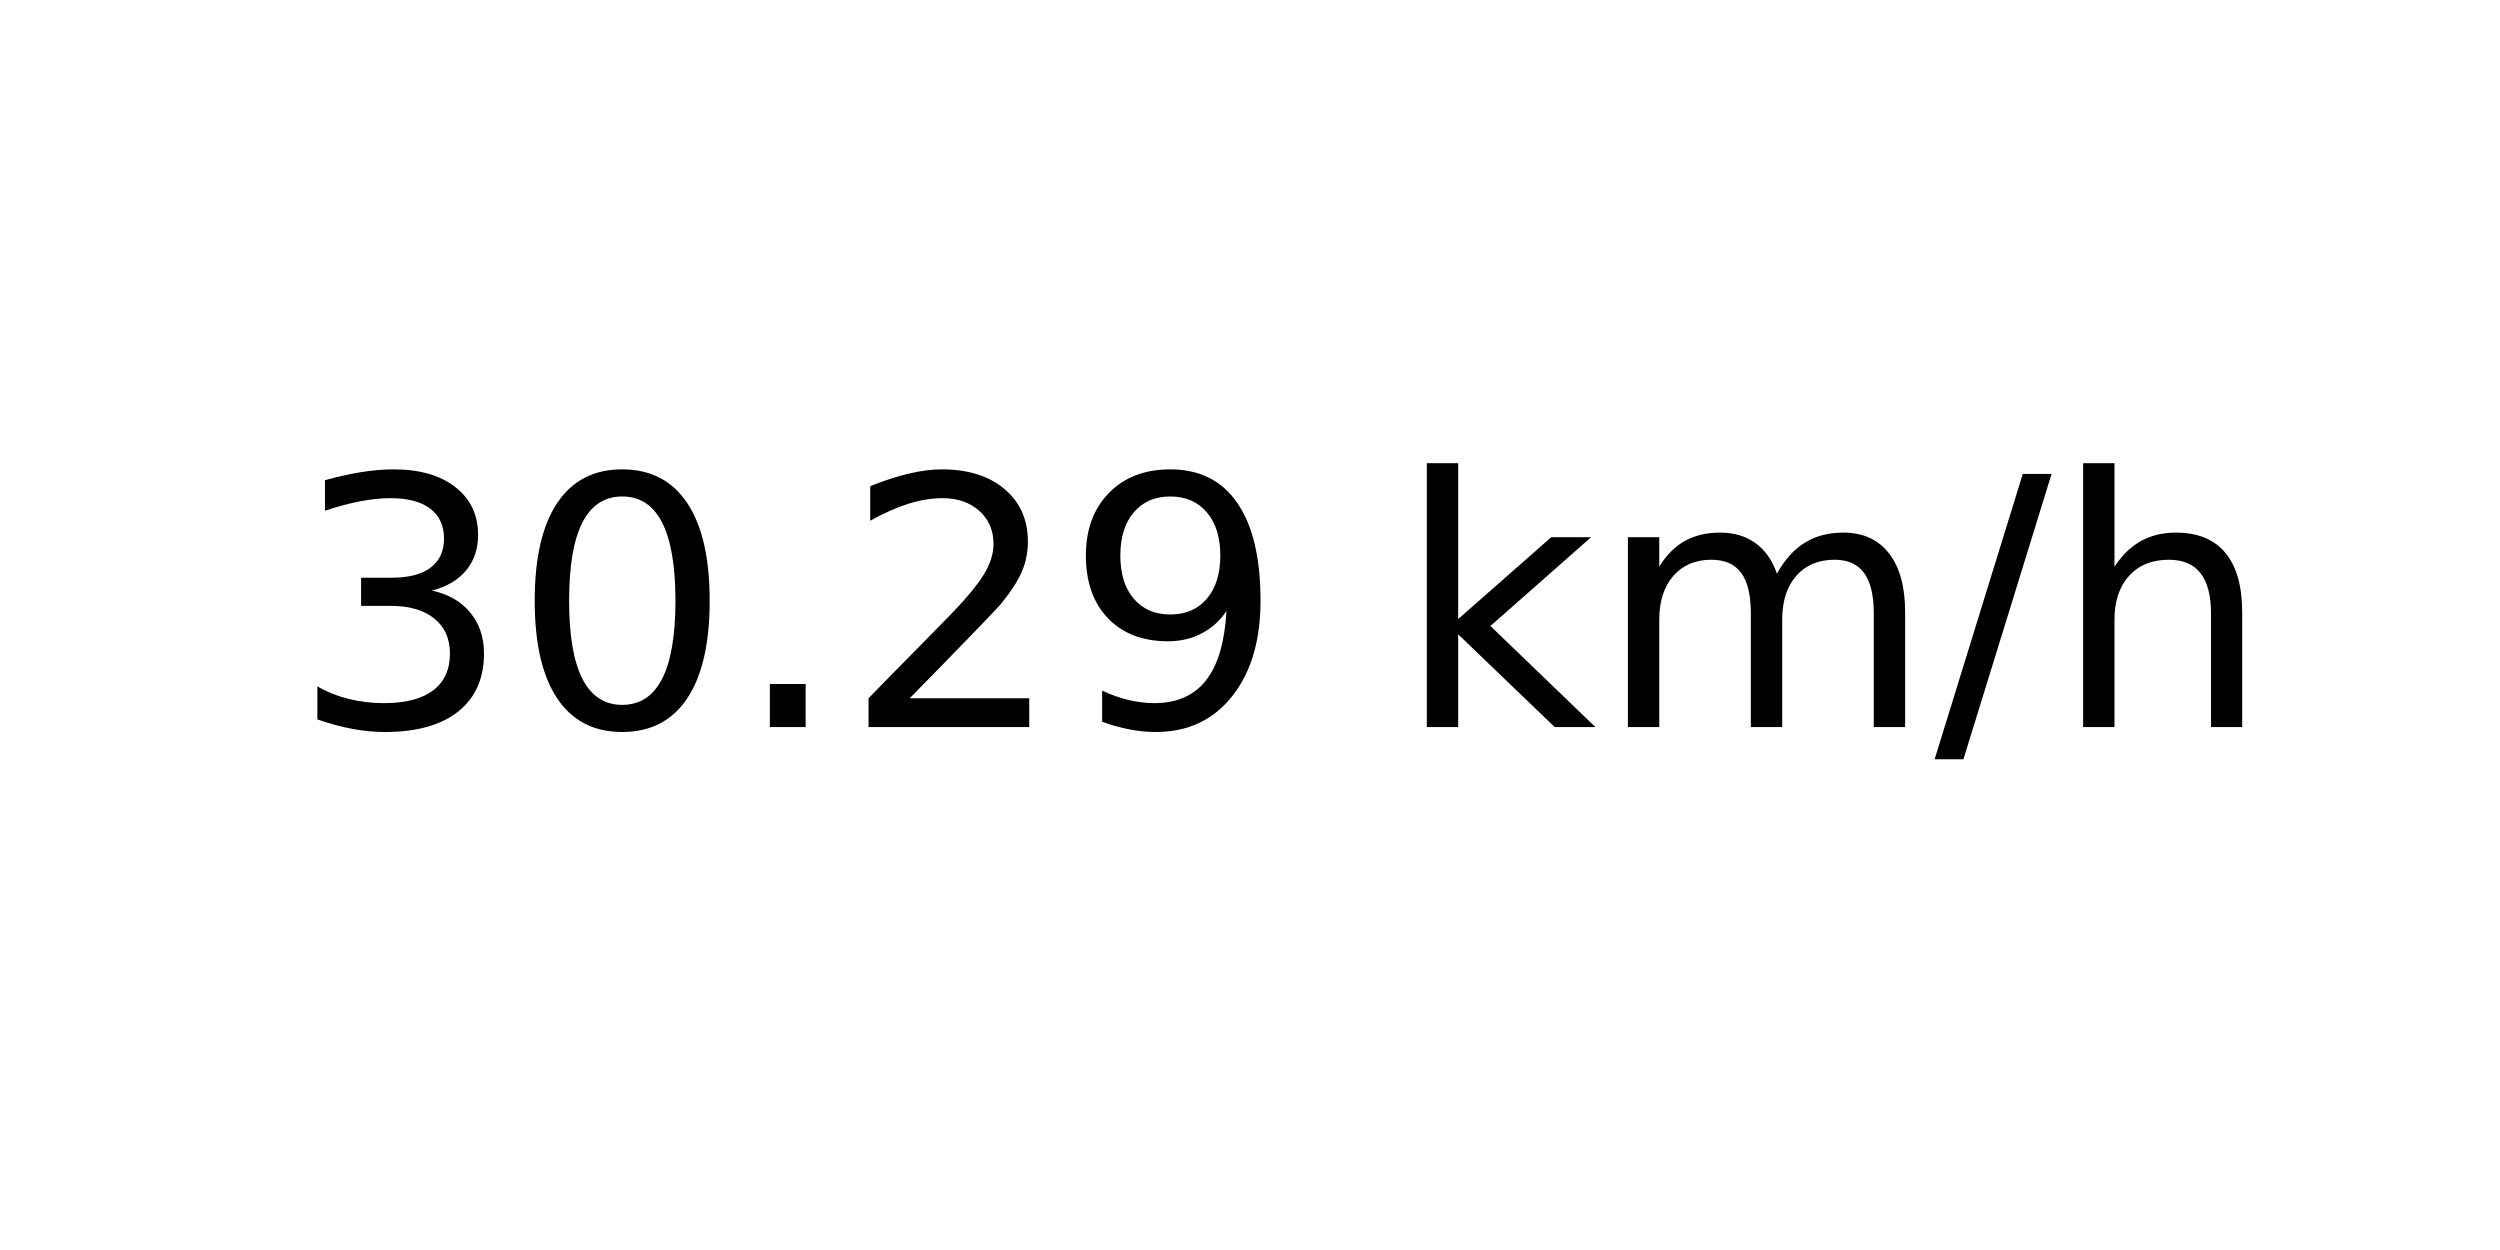
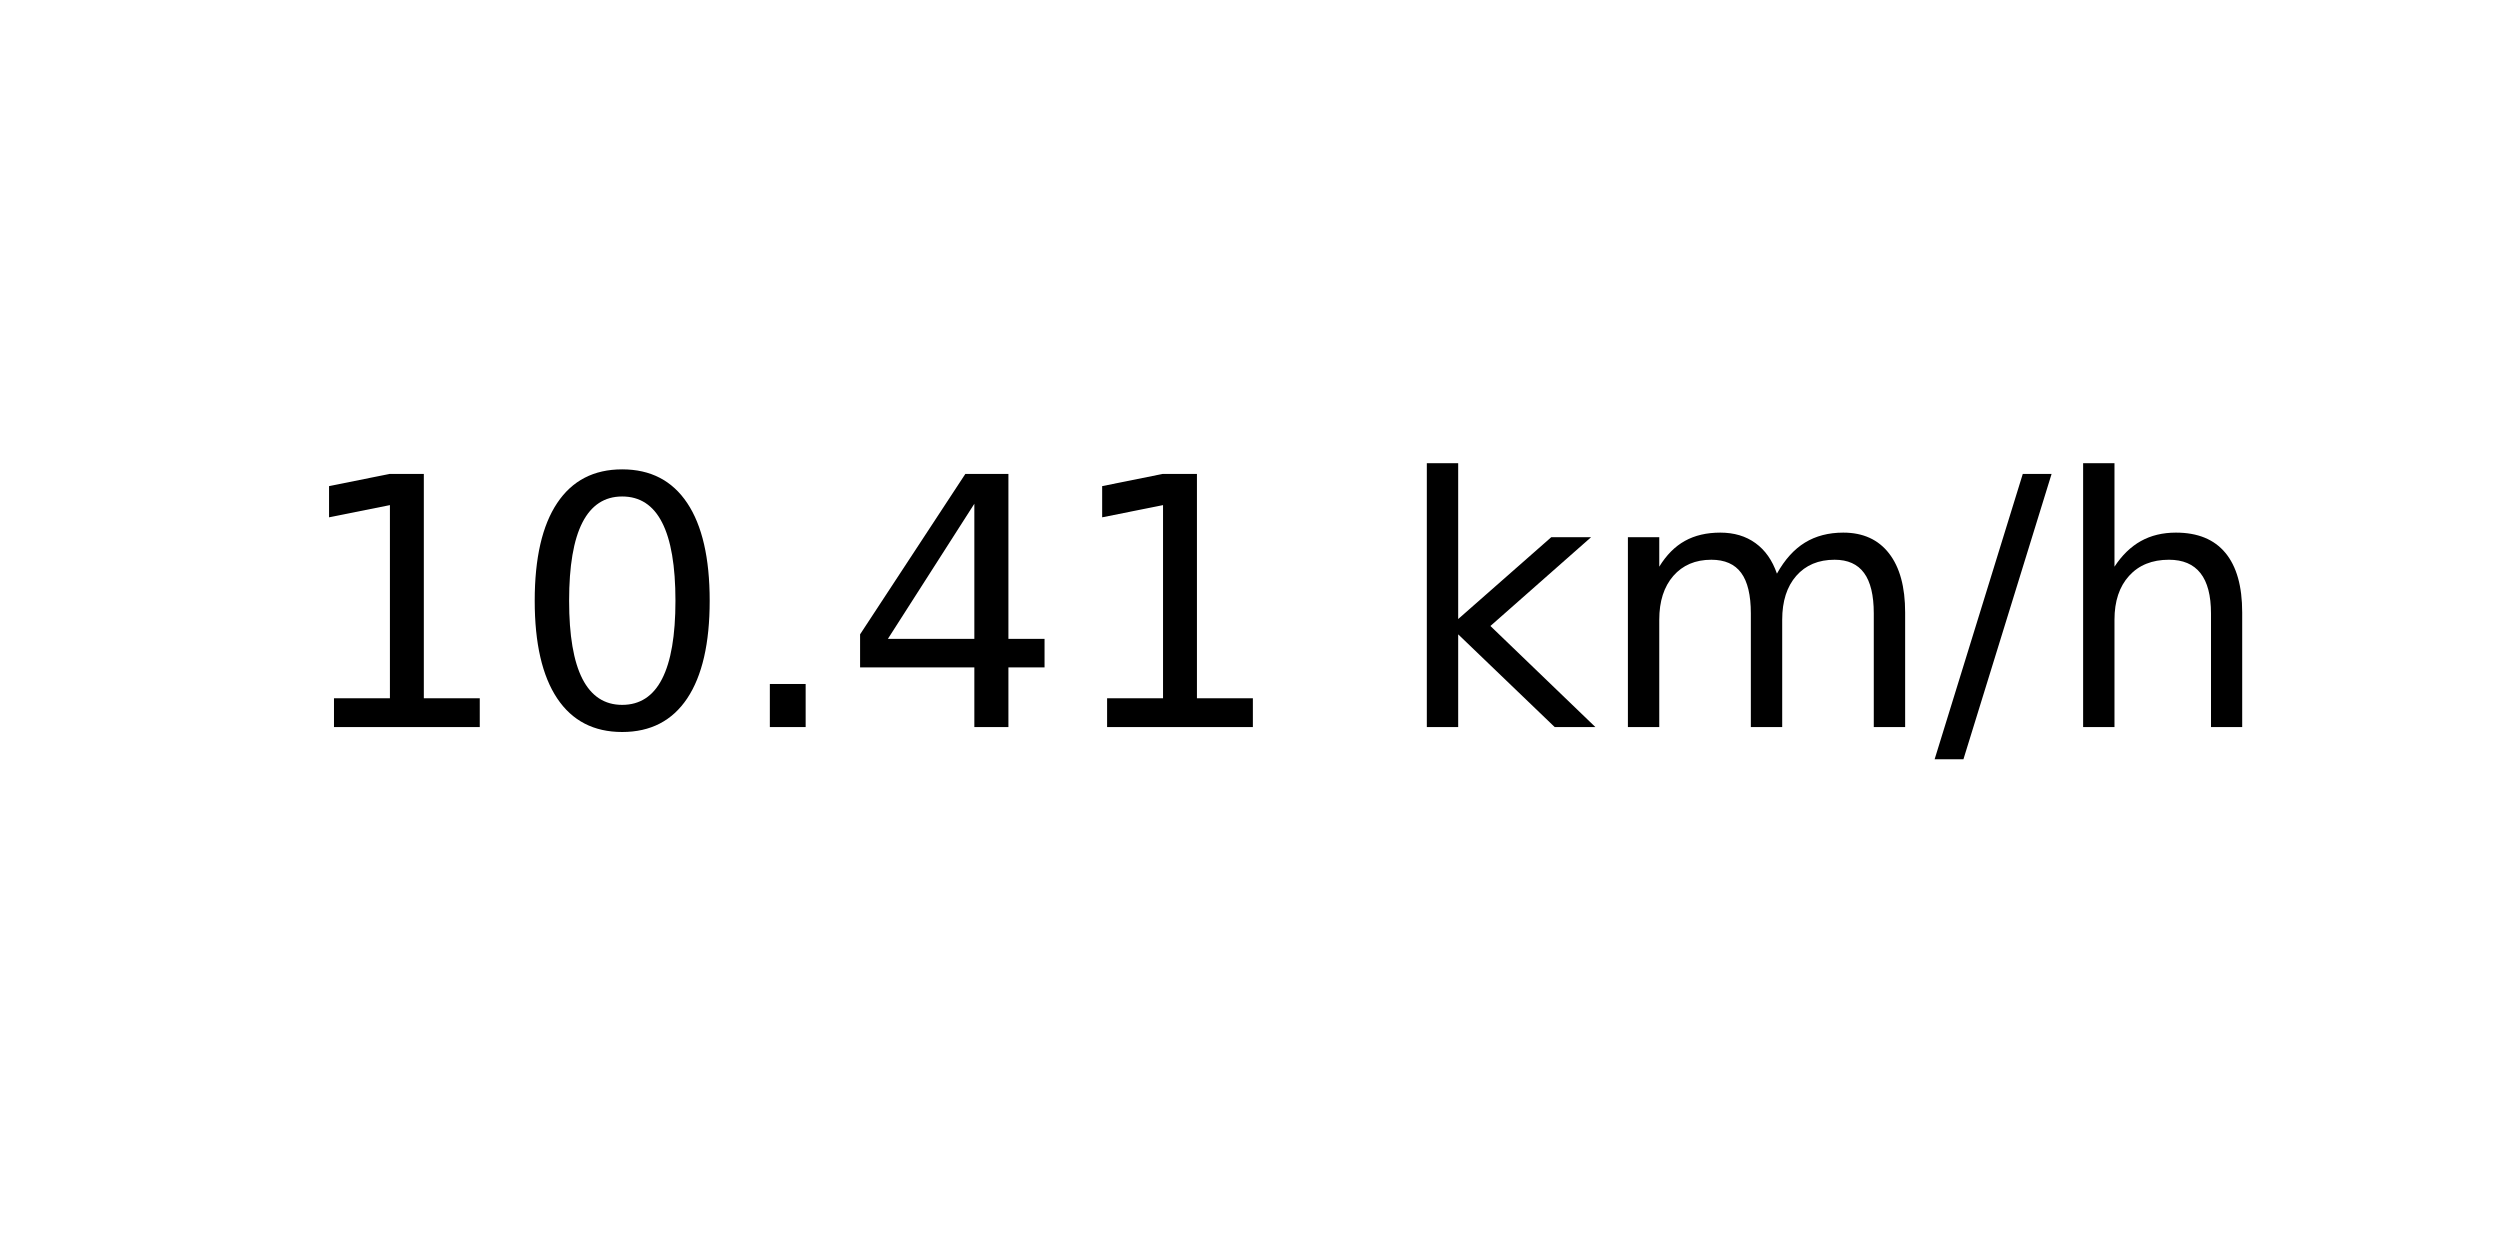
<svg xmlns="http://www.w3.org/2000/svg" xmlns:xlink="http://www.w3.org/1999/xlink" width="72pt" height="36pt" viewBox="0 0 72 36" version="1.1">
  <defs>
    <style type="text/css">*{stroke-linejoin: round; stroke-linecap: butt}</style>
  </defs>
  <g id="figure_1">
    <g id="axes_1">
      <g id="text_1">
        <g transform="translate(8.378125 20.93937) scale(0.1 -0.1)">
          <defs>
-             <path id="DejaVuSans-33" d="M 2597 2516  Q 3050 2419 3304 2112  Q 3559 1806 3559 1356  Q 3559 666 3084 287  Q 2609 -91 1734 -91  Q 1441 -91 1130 -33  Q 819 25 488 141  L 488 750  Q 750 597 1062 519  Q 1375 441 1716 441  Q 2309 441 2620 675  Q 2931 909 2931 1356  Q 2931 1769 2642 2001  Q 2353 2234 1838 2234  L 1294 2234  L 1294 2753  L 1863 2753  Q 2328 2753 2575 2939  Q 2822 3125 2822 3475  Q 2822 3834 2567 4026  Q 2313 4219 1838 4219  Q 1578 4219 1281 4162  Q 984 4106 628 3988  L 628 4550  Q 988 4650 1302 4700  Q 1616 4750 1894 4750  Q 2613 4750 3031 4423  Q 3450 4097 3450 3541  Q 3450 3153 3228 2886  Q 3006 2619 2597 2516  z " transform="scale(0.015625)" />
+             <path id="DejaVuSans-31" d="M 794 531  L 1825 531  L 1825 4091  L 703 3866  L 703 4441  L 1819 4666  L 2450 4666  L 2450 531  L 3481 531  L 3481 0  L 794 0  L 794 531  z " transform="scale(0.015625)" />
            <path id="DejaVuSans-30" d="M 2034 4250  Q 1547 4250 1301 3770  Q 1056 3291 1056 2328  Q 1056 1369 1301 889  Q 1547 409 2034 409  Q 2525 409 2770 889  Q 3016 1369 3016 2328  Q 3016 3291 2770 3770  Q 2525 4250 2034 4250  z M 2034 4750  Q 2819 4750 3233 4129  Q 3647 3509 3647 2328  Q 3647 1150 3233 529  Q 2819 -91 2034 -91  Q 1250 -91 836 529  Q 422 1150 422 2328  Q 422 3509 836 4129  Q 1250 4750 2034 4750  z " transform="scale(0.015625)" />
            <path id="DejaVuSans-2e" d="M 684 794  L 1344 794  L 1344 0  L 684 0  L 684 794  z " transform="scale(0.015625)" />
-             <path id="DejaVuSans-32" d="M 1228 531  L 3431 531  L 3431 0  L 469 0  L 469 531  Q 828 903 1448 1529  Q 2069 2156 2228 2338  Q 2531 2678 2651 2914  Q 2772 3150 2772 3378  Q 2772 3750 2511 3984  Q 2250 4219 1831 4219  Q 1534 4219 1204 4116  Q 875 4013 500 3803  L 500 4441  Q 881 4594 1212 4672  Q 1544 4750 1819 4750  Q 2544 4750 2975 4387  Q 3406 4025 3406 3419  Q 3406 3131 3298 2873  Q 3191 2616 2906 2266  Q 2828 2175 2409 1742  Q 1991 1309 1228 531  z " transform="scale(0.015625)" />
-             <path id="DejaVuSans-39" d="M 703 97  L 703 672  Q 941 559 1184 500  Q 1428 441 1663 441  Q 2288 441 2617 861  Q 2947 1281 2994 2138  Q 2813 1869 2534 1725  Q 2256 1581 1919 1581  Q 1219 1581 811 2004  Q 403 2428 403 3163  Q 403 3881 828 4315  Q 1253 4750 1959 4750  Q 2769 4750 3195 4129  Q 3622 3509 3622 2328  Q 3622 1225 3098 567  Q 2575 -91 1691 -91  Q 1453 -91 1209 -44  Q 966 3 703 97  z M 1959 2075  Q 2384 2075 2632 2365  Q 2881 2656 2881 3163  Q 2881 3666 2632 3958  Q 2384 4250 1959 4250  Q 1534 4250 1286 3958  Q 1038 3666 1038 3163  Q 1038 2656 1286 2365  Q 1534 2075 1959 2075  z " transform="scale(0.015625)" />
+             <path id="DejaVuSans-34" d="M 2419 4116  L 825 1625  L 2419 1625  L 2419 4116  z M 2253 4666  L 3047 4666  L 3047 1625  L 3713 1625  L 3713 1100  L 3047 1100  L 3047 0  L 2419 0  L 2419 1100  L 313 1100  L 313 1709  L 2253 4666  z " transform="scale(0.015625)" />
            <path id="DejaVuSans-20" transform="scale(0.015625)" />
            <path id="DejaVuSans-6b" d="M 581 4863  L 1159 4863  L 1159 1991  L 2875 3500  L 3609 3500  L 1753 1863  L 3688 0  L 2938 0  L 1159 1709  L 1159 0  L 581 0  L 581 4863  z " transform="scale(0.015625)" />
            <path id="DejaVuSans-6d" d="M 3328 2828  Q 3544 3216 3844 3400  Q 4144 3584 4550 3584  Q 5097 3584 5394 3201  Q 5691 2819 5691 2113  L 5691 0  L 5113 0  L 5113 2094  Q 5113 2597 4934 2840  Q 4756 3084 4391 3084  Q 3944 3084 3684 2787  Q 3425 2491 3425 1978  L 3425 0  L 2847 0  L 2847 2094  Q 2847 2600 2669 2842  Q 2491 3084 2119 3084  Q 1678 3084 1418 2786  Q 1159 2488 1159 1978  L 1159 0  L 581 0  L 581 3500  L 1159 3500  L 1159 2956  Q 1356 3278 1631 3431  Q 1906 3584 2284 3584  Q 2666 3584 2933 3390  Q 3200 3197 3328 2828  z " transform="scale(0.015625)" />
            <path id="DejaVuSans-2f" d="M 1625 4666  L 2156 4666  L 531 -594  L 0 -594  L 1625 4666  z " transform="scale(0.015625)" />
            <path id="DejaVuSans-68" d="M 3513 2113  L 3513 0  L 2938 0  L 2938 2094  Q 2938 2591 2744 2837  Q 2550 3084 2163 3084  Q 1697 3084 1428 2787  Q 1159 2491 1159 1978  L 1159 0  L 581 0  L 581 4863  L 1159 4863  L 1159 2956  Q 1366 3272 1645 3428  Q 1925 3584 2291 3584  Q 2894 3584 3203 3211  Q 3513 2838 3513 2113  z " transform="scale(0.015625)" />
          </defs>
-           <use xlink:href="#DejaVuSans-33" />
+           <use xlink:href="#DejaVuSans-31" />
          <use xlink:href="#DejaVuSans-30" x="63.623" />
          <use xlink:href="#DejaVuSans-2e" x="127.246" />
-           <use xlink:href="#DejaVuSans-32" x="159.033" />
-           <use xlink:href="#DejaVuSans-39" x="222.656" />
+           <use xlink:href="#DejaVuSans-34" x="159.033" />
+           <use xlink:href="#DejaVuSans-31" x="222.656" />
          <use xlink:href="#DejaVuSans-20" x="286.279" />
          <use xlink:href="#DejaVuSans-6b" x="318.066" />
          <use xlink:href="#DejaVuSans-6d" x="375.977" />
          <use xlink:href="#DejaVuSans-2f" x="473.389" />
          <use xlink:href="#DejaVuSans-68" x="507.08" />
        </g>
      </g>
    </g>
  </g>
</svg>
